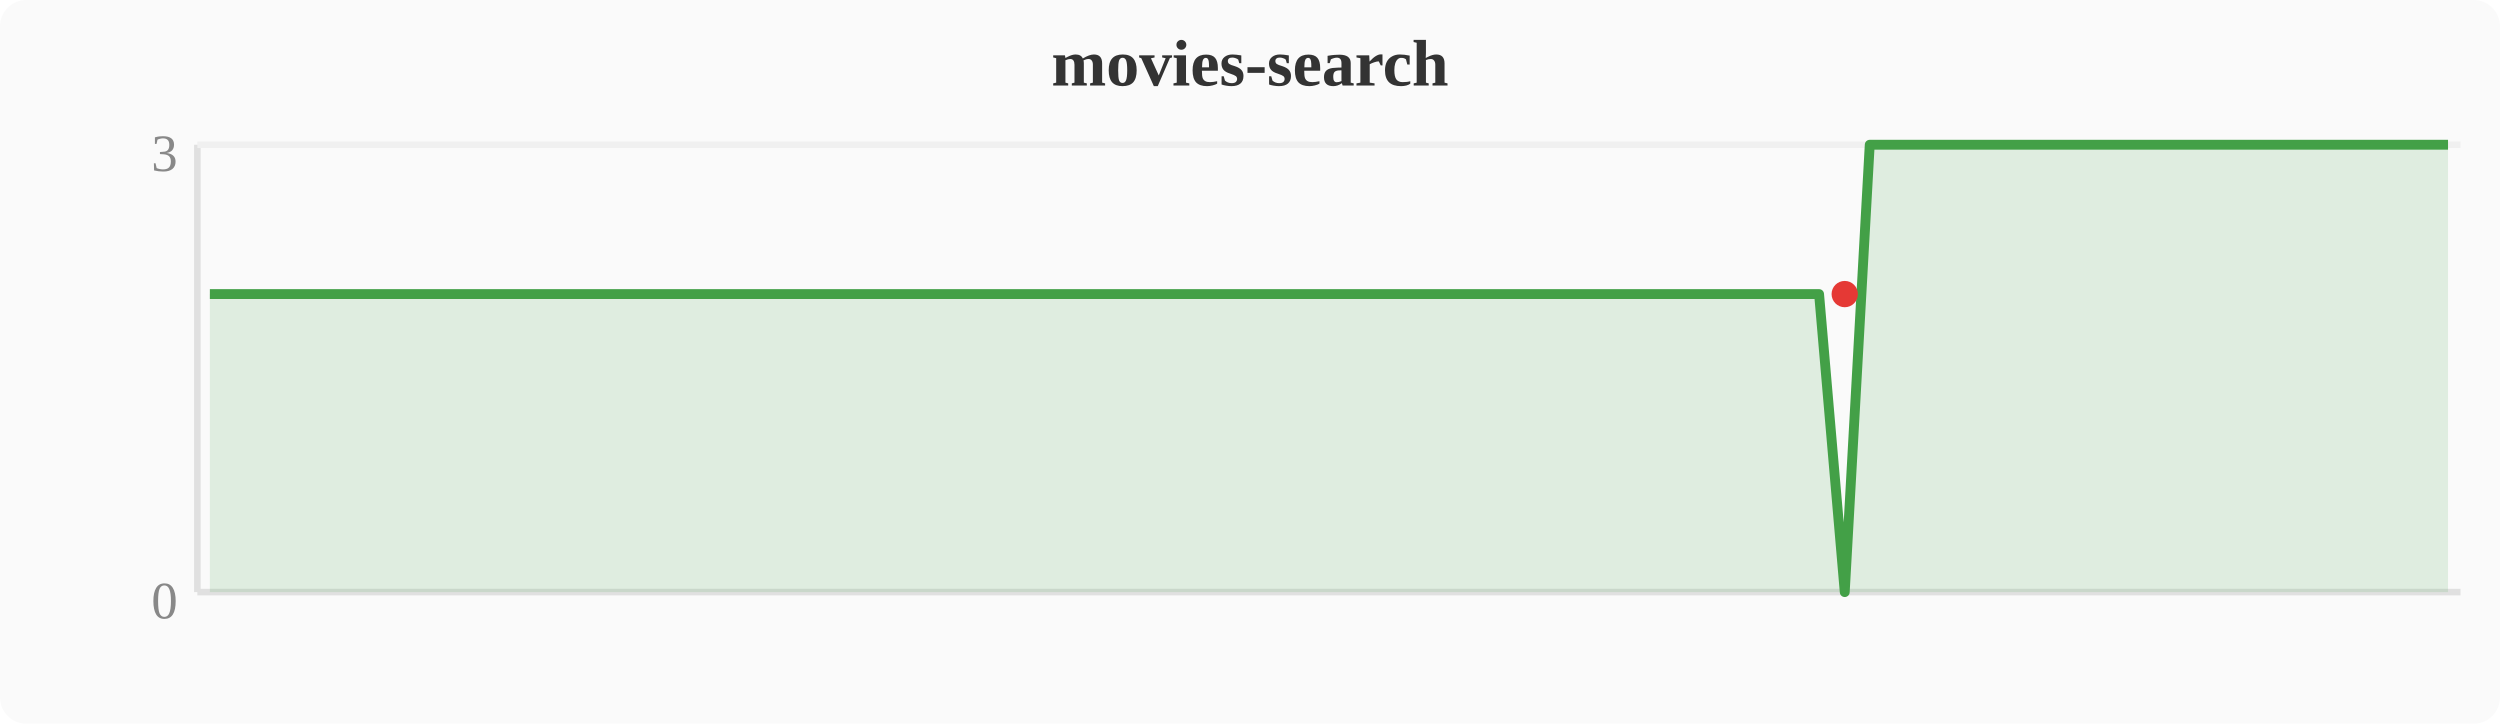
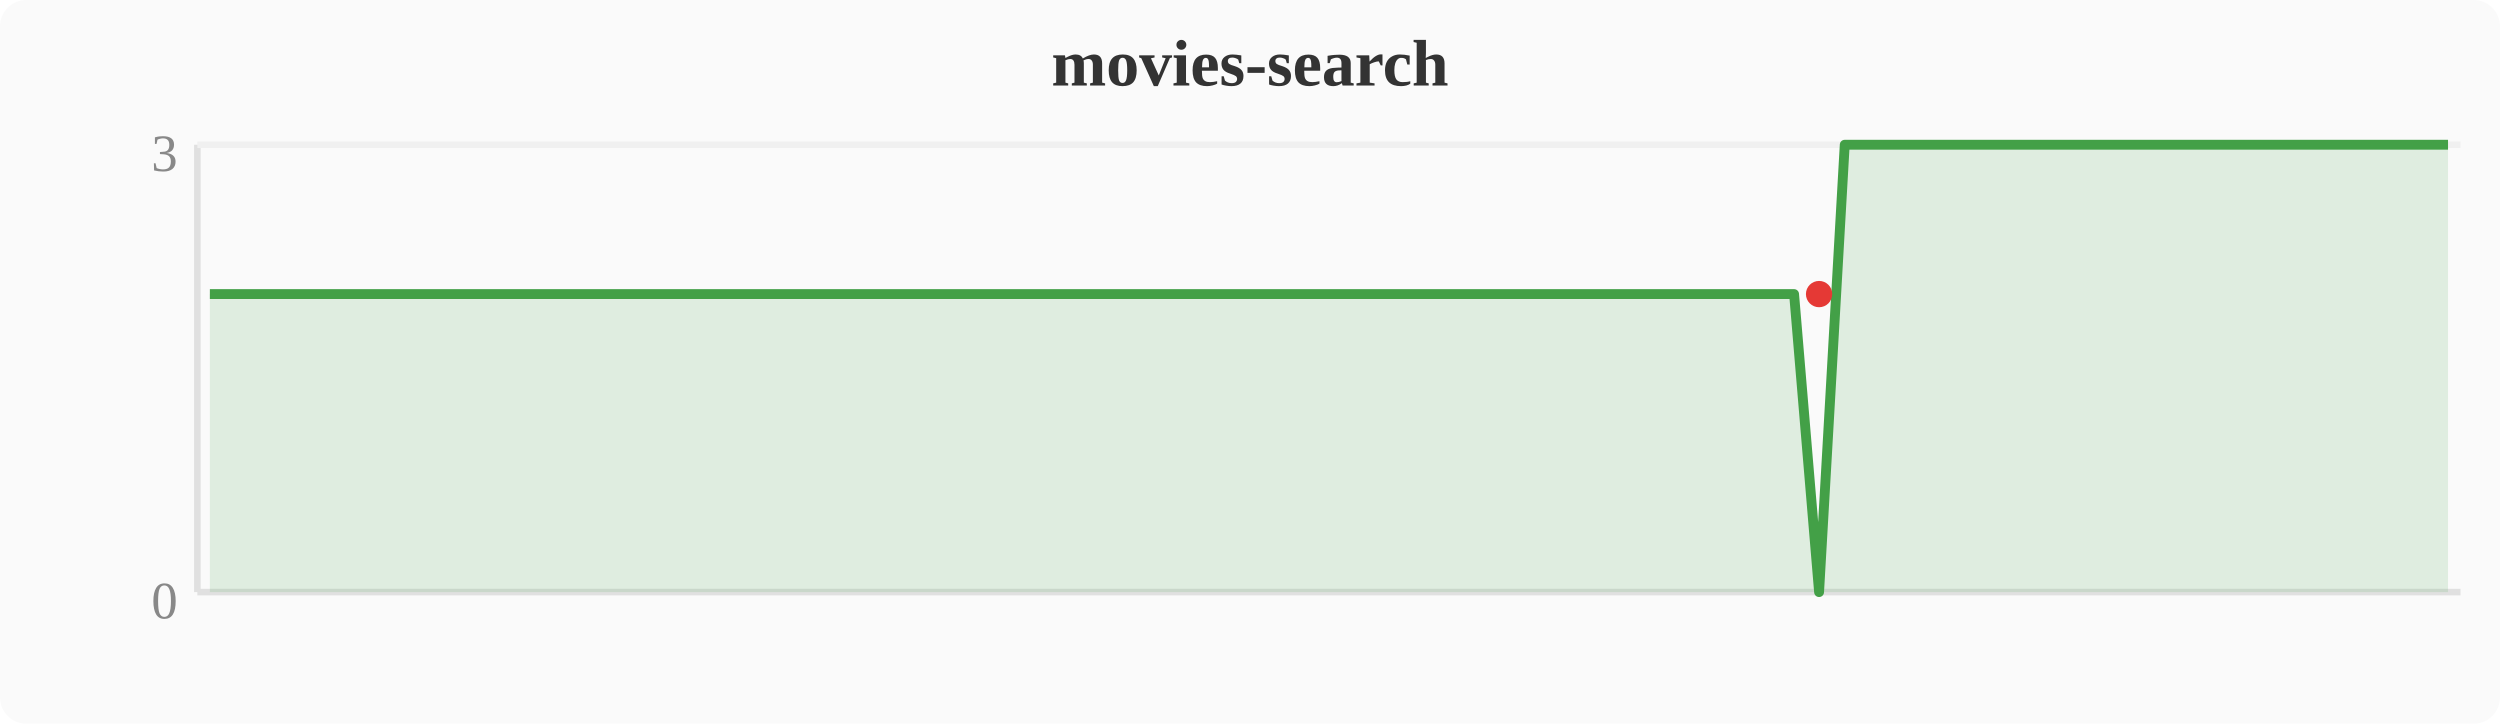
<svg xmlns="http://www.w3.org/2000/svg" width="380" height="110" viewBox="0 0 380 110">
  <rect width="380" height="110" fill="#fafafa" rx="4" />
  <text x="190" y="13" text-anchor="middle" font-size="10" font-weight="bold" fill="#333">movies-search</text>
  <line x1="30" y1="22" x2="30" y2="90" stroke="#e0e0e0" stroke-width="1" />
  <line x1="30" y1="90" x2="374" y2="90" stroke="#e0e0e0" stroke-width="1" />
  <line x1="30" y1="22" x2="374" y2="22" stroke="#f0f0f0" stroke-width="1" />
  <text x="27" y="94" text-anchor="end" font-size="8" fill="#888">0</text>
  <text x="27" y="26" text-anchor="end" font-size="8" fill="#888">3</text>
-   <polygon points="31.9,44.7 35.7,44.7 39.6,44.7 43.4,44.7 47.2,44.7 51.0,44.7 54.8,44.7 58.7,44.7 62.5,44.7 66.3,44.7 70.1,44.7 74.0,44.7 77.8,44.7 81.6,44.7 85.4,44.7 89.2,44.7 93.1,44.7 96.9,44.7 100.7,44.7 104.5,44.7 108.4,44.7 112.2,44.7 116.0,44.7 119.8,44.7 123.6,44.7 127.5,44.7 131.3,44.7 135.1,44.7 138.9,44.7 142.8,44.7 146.6,44.7 150.4,44.7 154.2,44.7 158.0,44.7 161.9,44.7 165.7,44.7 169.5,44.7 173.3,44.7 177.2,44.7 181.0,44.7 184.8,44.7 188.6,44.7 192.4,44.7 196.3,44.7 200.1,44.7 203.9,44.7 207.7,44.7 211.6,44.7 215.4,44.7 219.2,44.7 223.0,44.7 226.8,44.7 230.7,44.7 234.5,44.7 238.3,44.7 242.1,44.7 246.0,44.7 249.8,44.7 253.6,44.7 257.4,44.7 261.2,44.7 265.1,44.7 268.9,44.7 272.7,44.7 276.5,44.7 280.4,90.0 284.2,22.0 288.0,22.0 291.8,22.0 295.6,22.0 299.5,22.0 303.3,22.0 307.1,22.0 310.9,22.0 314.8,22.0 318.6,22.0 322.4,22.0 326.2,22.0 330.0,22.0 333.9,22.0 337.7,22.0 341.5,22.0 345.3,22.0 349.2,22.0 353.0,22.0 356.8,22.0 360.6,22.0 364.4,22.0 368.3,22.0 372.1,22.0 372.1,90 31.9,90" fill="#43a047" opacity="0.15" />
-   <polyline points="31.9,44.7 35.7,44.7 39.6,44.7 43.4,44.7 47.2,44.7 51.0,44.7 54.8,44.7 58.7,44.7 62.5,44.7 66.3,44.7 70.1,44.7 74.0,44.7 77.8,44.7 81.6,44.7 85.4,44.7 89.2,44.7 93.1,44.7 96.9,44.7 100.7,44.7 104.5,44.7 108.4,44.7 112.2,44.7 116.0,44.7 119.8,44.7 123.6,44.7 127.5,44.7 131.3,44.7 135.1,44.7 138.9,44.7 142.8,44.7 146.6,44.7 150.4,44.7 154.2,44.7 158.0,44.7 161.9,44.7 165.7,44.7 169.5,44.7 173.3,44.7 177.2,44.7 181.0,44.7 184.8,44.7 188.6,44.7 192.4,44.7 196.3,44.7 200.1,44.7 203.9,44.7 207.7,44.7 211.6,44.7 215.4,44.7 219.2,44.7 223.0,44.7 226.8,44.7 230.7,44.7 234.5,44.7 238.3,44.7 242.1,44.7 246.0,44.7 249.8,44.7 253.6,44.7 257.4,44.7 261.2,44.7 265.1,44.7 268.9,44.7 272.7,44.7 276.5,44.7 280.4,90.0 284.2,22.0 288.0,22.0 291.8,22.0 295.6,22.0 299.5,22.0 303.3,22.0 307.1,22.0 310.9,22.0 314.8,22.0 318.6,22.0 322.4,22.0 326.2,22.0 330.0,22.0 333.9,22.0 337.7,22.0 341.5,22.0 345.3,22.0 349.2,22.0 353.0,22.0 356.8,22.0 360.6,22.0 364.4,22.0 368.3,22.0 372.1,22.0" fill="none" stroke="#43a047" stroke-width="1.5" stroke-linejoin="round" />
-   <circle cx="280.4" cy="44.7" r="2" fill="#e53935" />
+   <polygon points="31.9,44.7 35.7,44.7 39.6,44.7 43.4,44.7 47.2,44.7 51.0,44.7 54.8,44.7 58.7,44.7 62.5,44.7 66.3,44.7 70.1,44.7 74.0,44.7 77.8,44.7 81.6,44.7 85.4,44.7 89.2,44.7 93.1,44.7 96.9,44.7 100.7,44.7 104.5,44.7 108.4,44.7 112.2,44.7 116.0,44.7 119.8,44.7 123.6,44.7 127.5,44.7 131.3,44.7 135.1,44.7 138.9,44.7 142.8,44.7 146.6,44.7 150.4,44.7 154.2,44.7 158.0,44.7 161.9,44.7 165.7,44.7 169.5,44.7 173.3,44.7 177.2,44.7 181.0,44.7 184.8,44.7 188.6,44.7 192.4,44.7 196.3,44.7 200.1,44.7 203.9,44.7 207.7,44.7 211.6,44.7 215.4,44.7 219.2,44.7 223.0,44.7 226.8,44.7 230.7,44.7 234.5,44.7 238.3,44.7 242.1,44.7 246.0,44.7 249.8,44.7 253.6,44.7 257.4,44.7 261.2,44.7 265.1,44.7 268.9,44.7 272.7,44.7 276.5,90.0 280.4,22.0 284.2,22.0 288.0,22.0 291.8,22.0 295.6,22.0 299.5,22.0 303.3,22.0 307.1,22.0 310.9,22.0 314.8,22.0 318.6,22.0 322.4,22.0 326.2,22.0 330.0,22.0 333.9,22.0 337.7,22.0 341.5,22.0 345.3,22.0 349.2,22.0 353.0,22.0 356.8,22.0 360.6,22.0 364.4,22.0 368.3,22.0 372.1,22.0 372.1,90 31.9,90" fill="#43a047" opacity="0.15" />
+   <polyline points="31.9,44.7 35.7,44.7 39.6,44.7 43.4,44.7 47.2,44.7 51.0,44.7 54.8,44.7 58.7,44.7 62.5,44.7 66.3,44.7 70.1,44.7 74.0,44.7 77.8,44.7 81.6,44.7 85.4,44.7 89.2,44.7 93.1,44.7 96.9,44.7 100.7,44.7 104.5,44.7 108.4,44.7 112.2,44.7 116.0,44.7 119.8,44.7 123.6,44.7 127.5,44.7 131.3,44.7 135.1,44.7 138.9,44.7 142.8,44.7 146.6,44.7 150.4,44.7 154.2,44.7 158.0,44.7 161.9,44.7 165.7,44.7 169.5,44.7 173.3,44.7 177.2,44.7 181.0,44.7 184.8,44.7 188.6,44.7 192.4,44.7 196.3,44.7 200.1,44.7 203.9,44.7 207.7,44.7 211.6,44.7 215.4,44.7 219.2,44.7 223.0,44.7 226.8,44.7 230.7,44.7 234.5,44.7 238.3,44.7 242.1,44.7 246.0,44.7 249.8,44.7 253.6,44.7 257.4,44.7 261.2,44.7 265.1,44.7 268.9,44.7 272.7,44.7 276.5,90.0 280.4,22.0 284.2,22.0 288.0,22.0 291.8,22.0 295.6,22.0 299.5,22.0 303.3,22.0 307.1,22.0 310.9,22.0 314.8,22.0 318.6,22.0 322.4,22.0 326.2,22.0 330.0,22.0 333.9,22.0 337.7,22.0 341.5,22.0 345.3,22.0 349.2,22.0 353.0,22.0 356.8,22.0 360.6,22.0 364.4,22.0 368.3,22.0 372.1,22.0" fill="none" stroke="#43a047" stroke-width="1.5" stroke-linejoin="round" />
+   <circle cx="276.5" cy="44.7" r="2" fill="#e53935" />
</svg>
